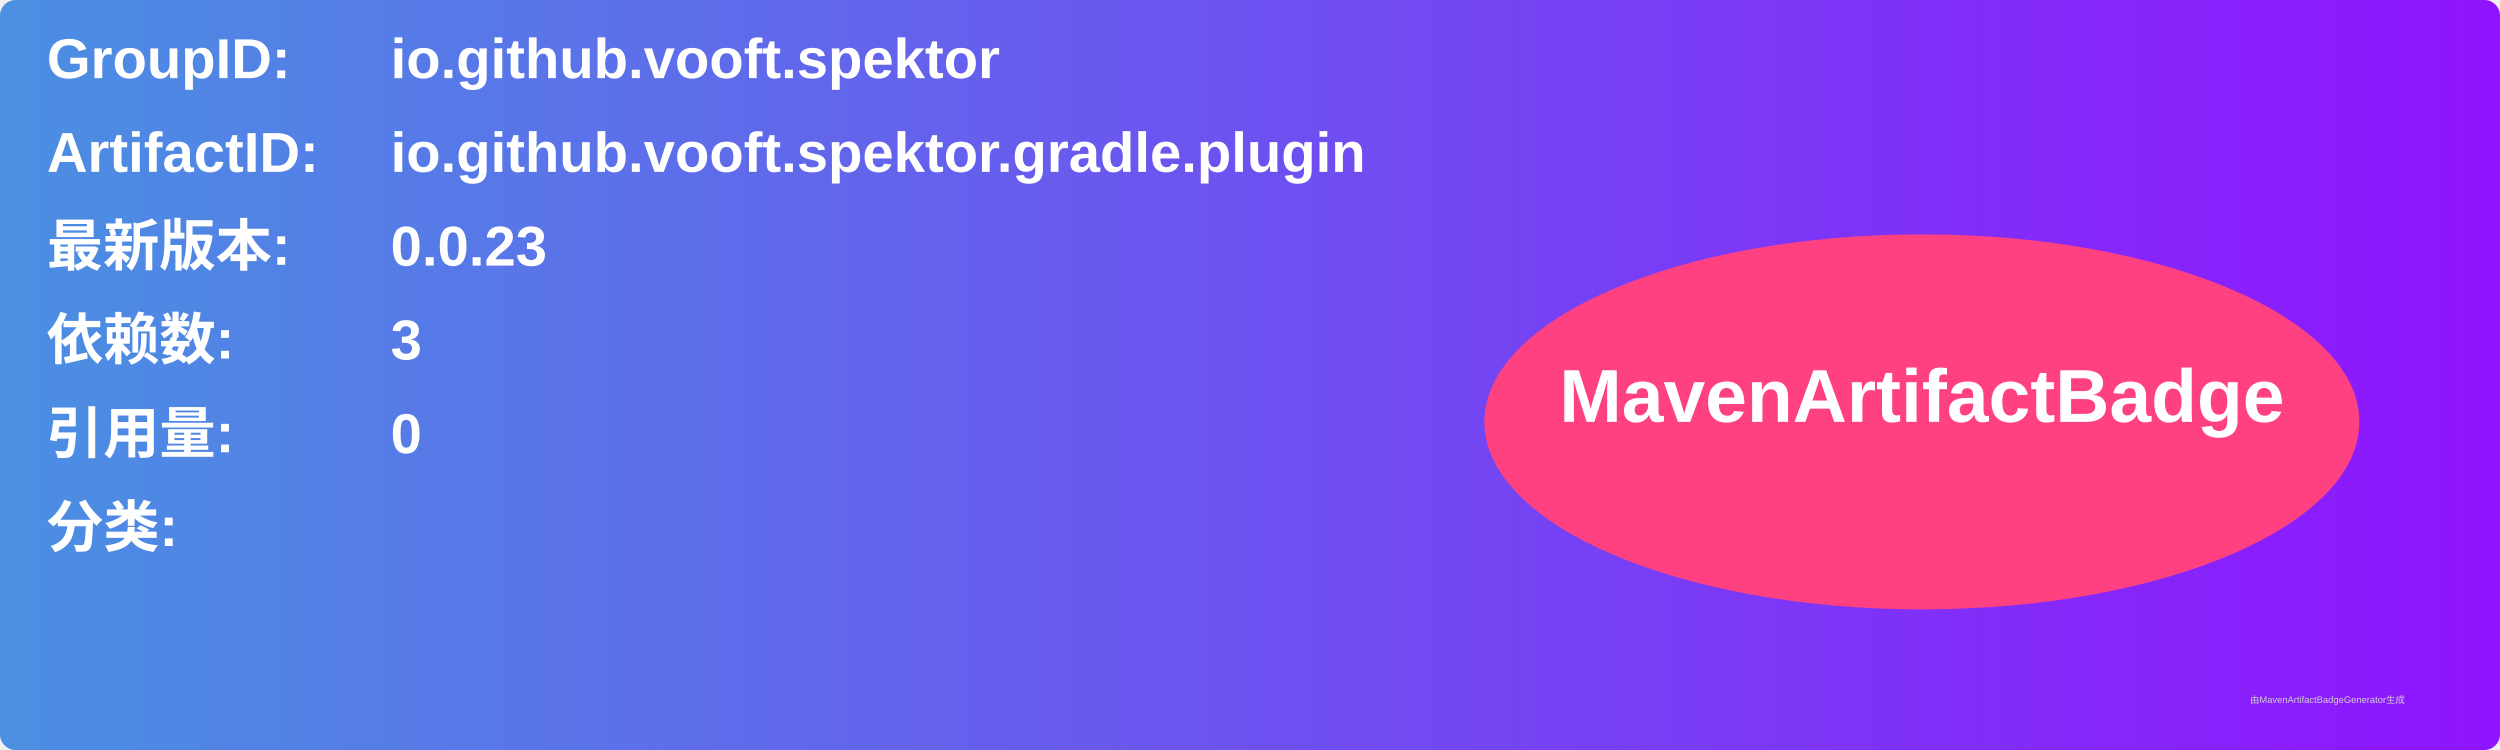
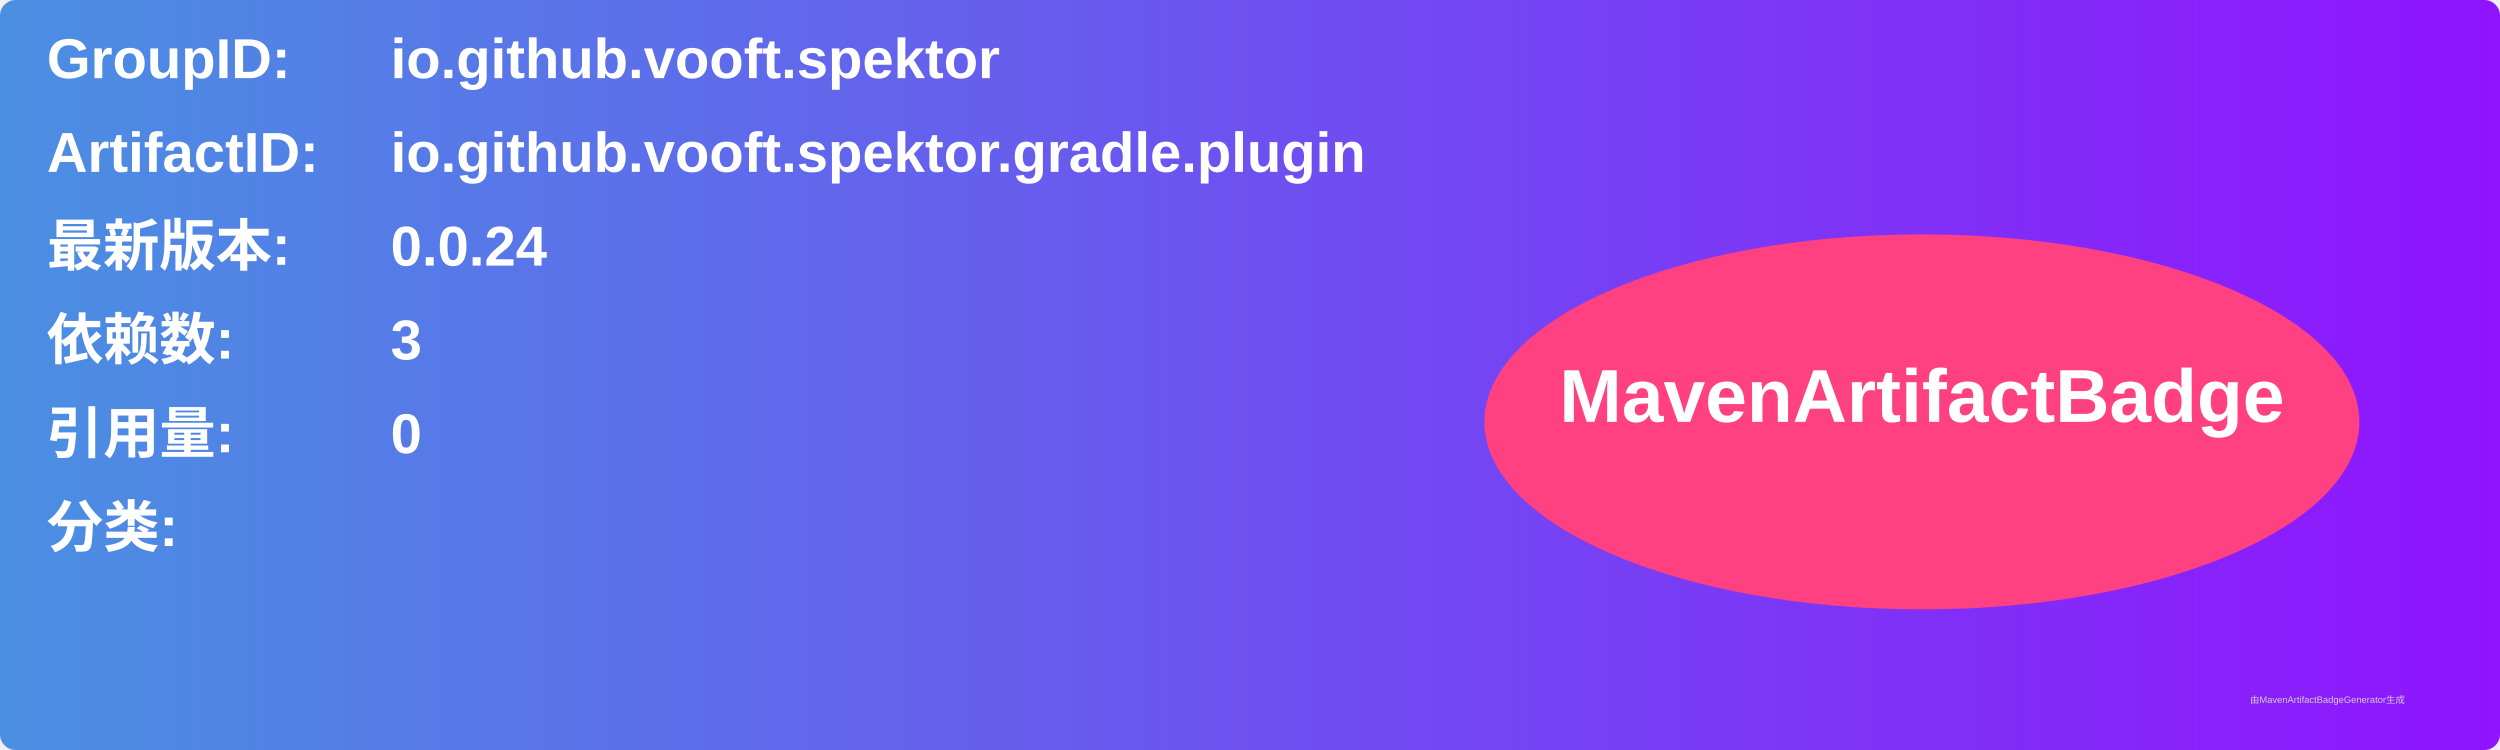
<svg xmlns="http://www.w3.org/2000/svg" width="800" height="240" viewBox="0 0 800 240">
  <linearGradient id="grad" x1="0%" y1="0%" x2="100%" y2="0%">
    <stop offset="0%" stop-color="#4a90e2" />
    <stop offset="100%" stop-color="#9013fe" />
  </linearGradient>
  <rect width="100%" height="100%" rx="5" ry="5" fill="url(#grad)" />
  <g transform="translate(15, 15)">
    <text x="0" y="10" font-family="Arial" font-size="18" fill="white" font-weight="bold" width="260">GroupID:</text>
    <text x="110" y="10" font-family="Arial" font-size="18" fill="white" font-weight="bold" width="460">io.github.vooft.spektor</text>
    <text x="0" y="40" font-family="Arial" font-size="18" fill="white" font-weight="bold" width="260">ArtifactID:</text>
    <text x="110" y="40" font-family="Arial" font-size="18" fill="white" font-weight="bold" width="460">io.github.vooft.spektor.gradle.plugin</text>
    <text x="0" y="70" font-family="Arial" font-size="18" fill="white" font-weight="bold">最新版本:</text>
    <text x="110" y="70" font-family="Arial" font-size="18" fill="white" font-weight="bold">
-       <tspan font-weight="bold">0.0.23</tspan>
+       <tspan font-weight="bold">0.0.24</tspan>
    </text>
    <text x="0" y="100" font-family="Arial" font-size="18" fill="white" font-weight="bold">依赖数: </text>
    <text x="110" y="100" font-family="Arial" font-size="18" fill="white">
      <tspan font-weight="bold">3</tspan>
    </text>
    <text x="0" y="130" font-family="Arial" font-size="18" fill="white" font-weight="bold">引用量: </text>
    <text x="110" y="130" font-family="Arial" font-size="18" fill="white">
      <tspan font-weight="bold">0</tspan>
    </text>
    <text x="0" y="160" font-family="Arial" font-size="18" fill="white" font-weight="bold">分类:</text>
    <text x="10" y="190" font-family="Arial" font-size="10" fill="white">
      <tspan font-weight="bold" />
    </text>
    <ellipse cx="600" cy="120" rx="140" ry="60" fill="#ff4081" />
    <text x="600" y="120" text-anchor="middle" font-family="Arial" font-size="24" fill="white" font-weight="bold">MavenArtifactBadge</text>
  </g>
  <text x="720" y="225" font-family="Arial" font-size="3" fill="#d0d0d0">由MavenArtifactBadgeGenerator生成</text>
</svg>
